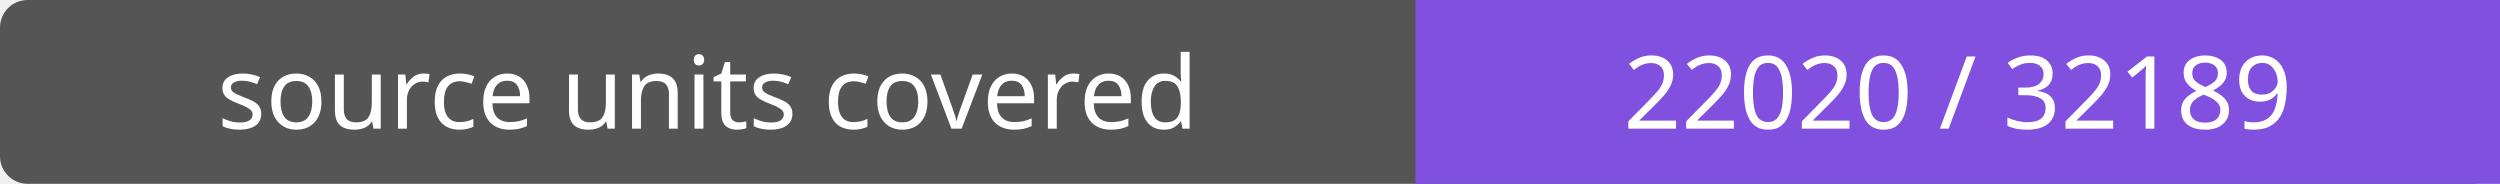
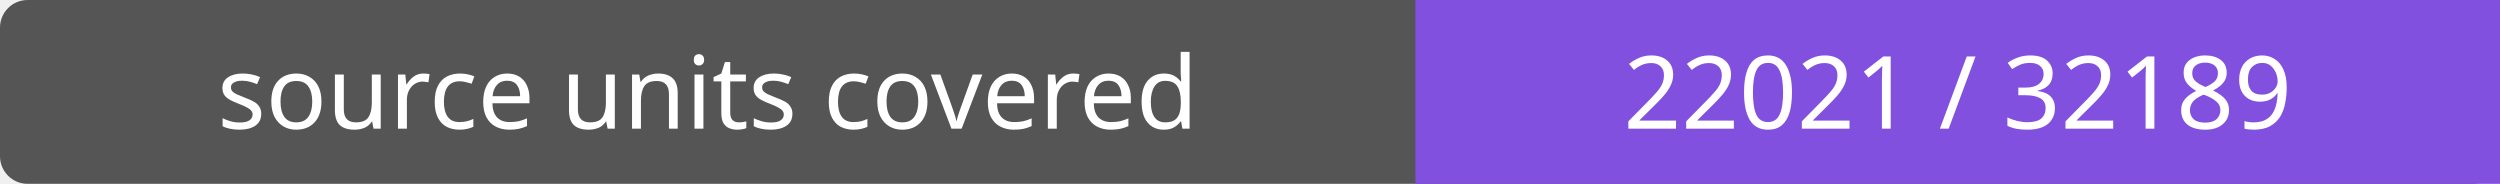
- <svg xmlns="http://www.w3.org/2000/svg" width="272" height="20" role="img" aria-label="source units covered: 22020 / 32189">
+ <svg xmlns="http://www.w3.org/2000/svg" width="272" height="20" role="img" aria-label="source units covered: 22021 / 32189">
  <rect width="272" height="20" rx="3" fill="#555" />
  <path fill="#8250df" d="M154 0h118v20H154z" />
  <g fill="#fff" text-anchor="middle" font-family="Verdana,sans-serif" font-size="11">
    <text x="77.0" y="14">source units covered</text>
-     <text x="213.0" y="14">22020 / 32189</text>
+     <text x="213.0" y="14">22021 / 32189</text>
  </g>
</svg>
